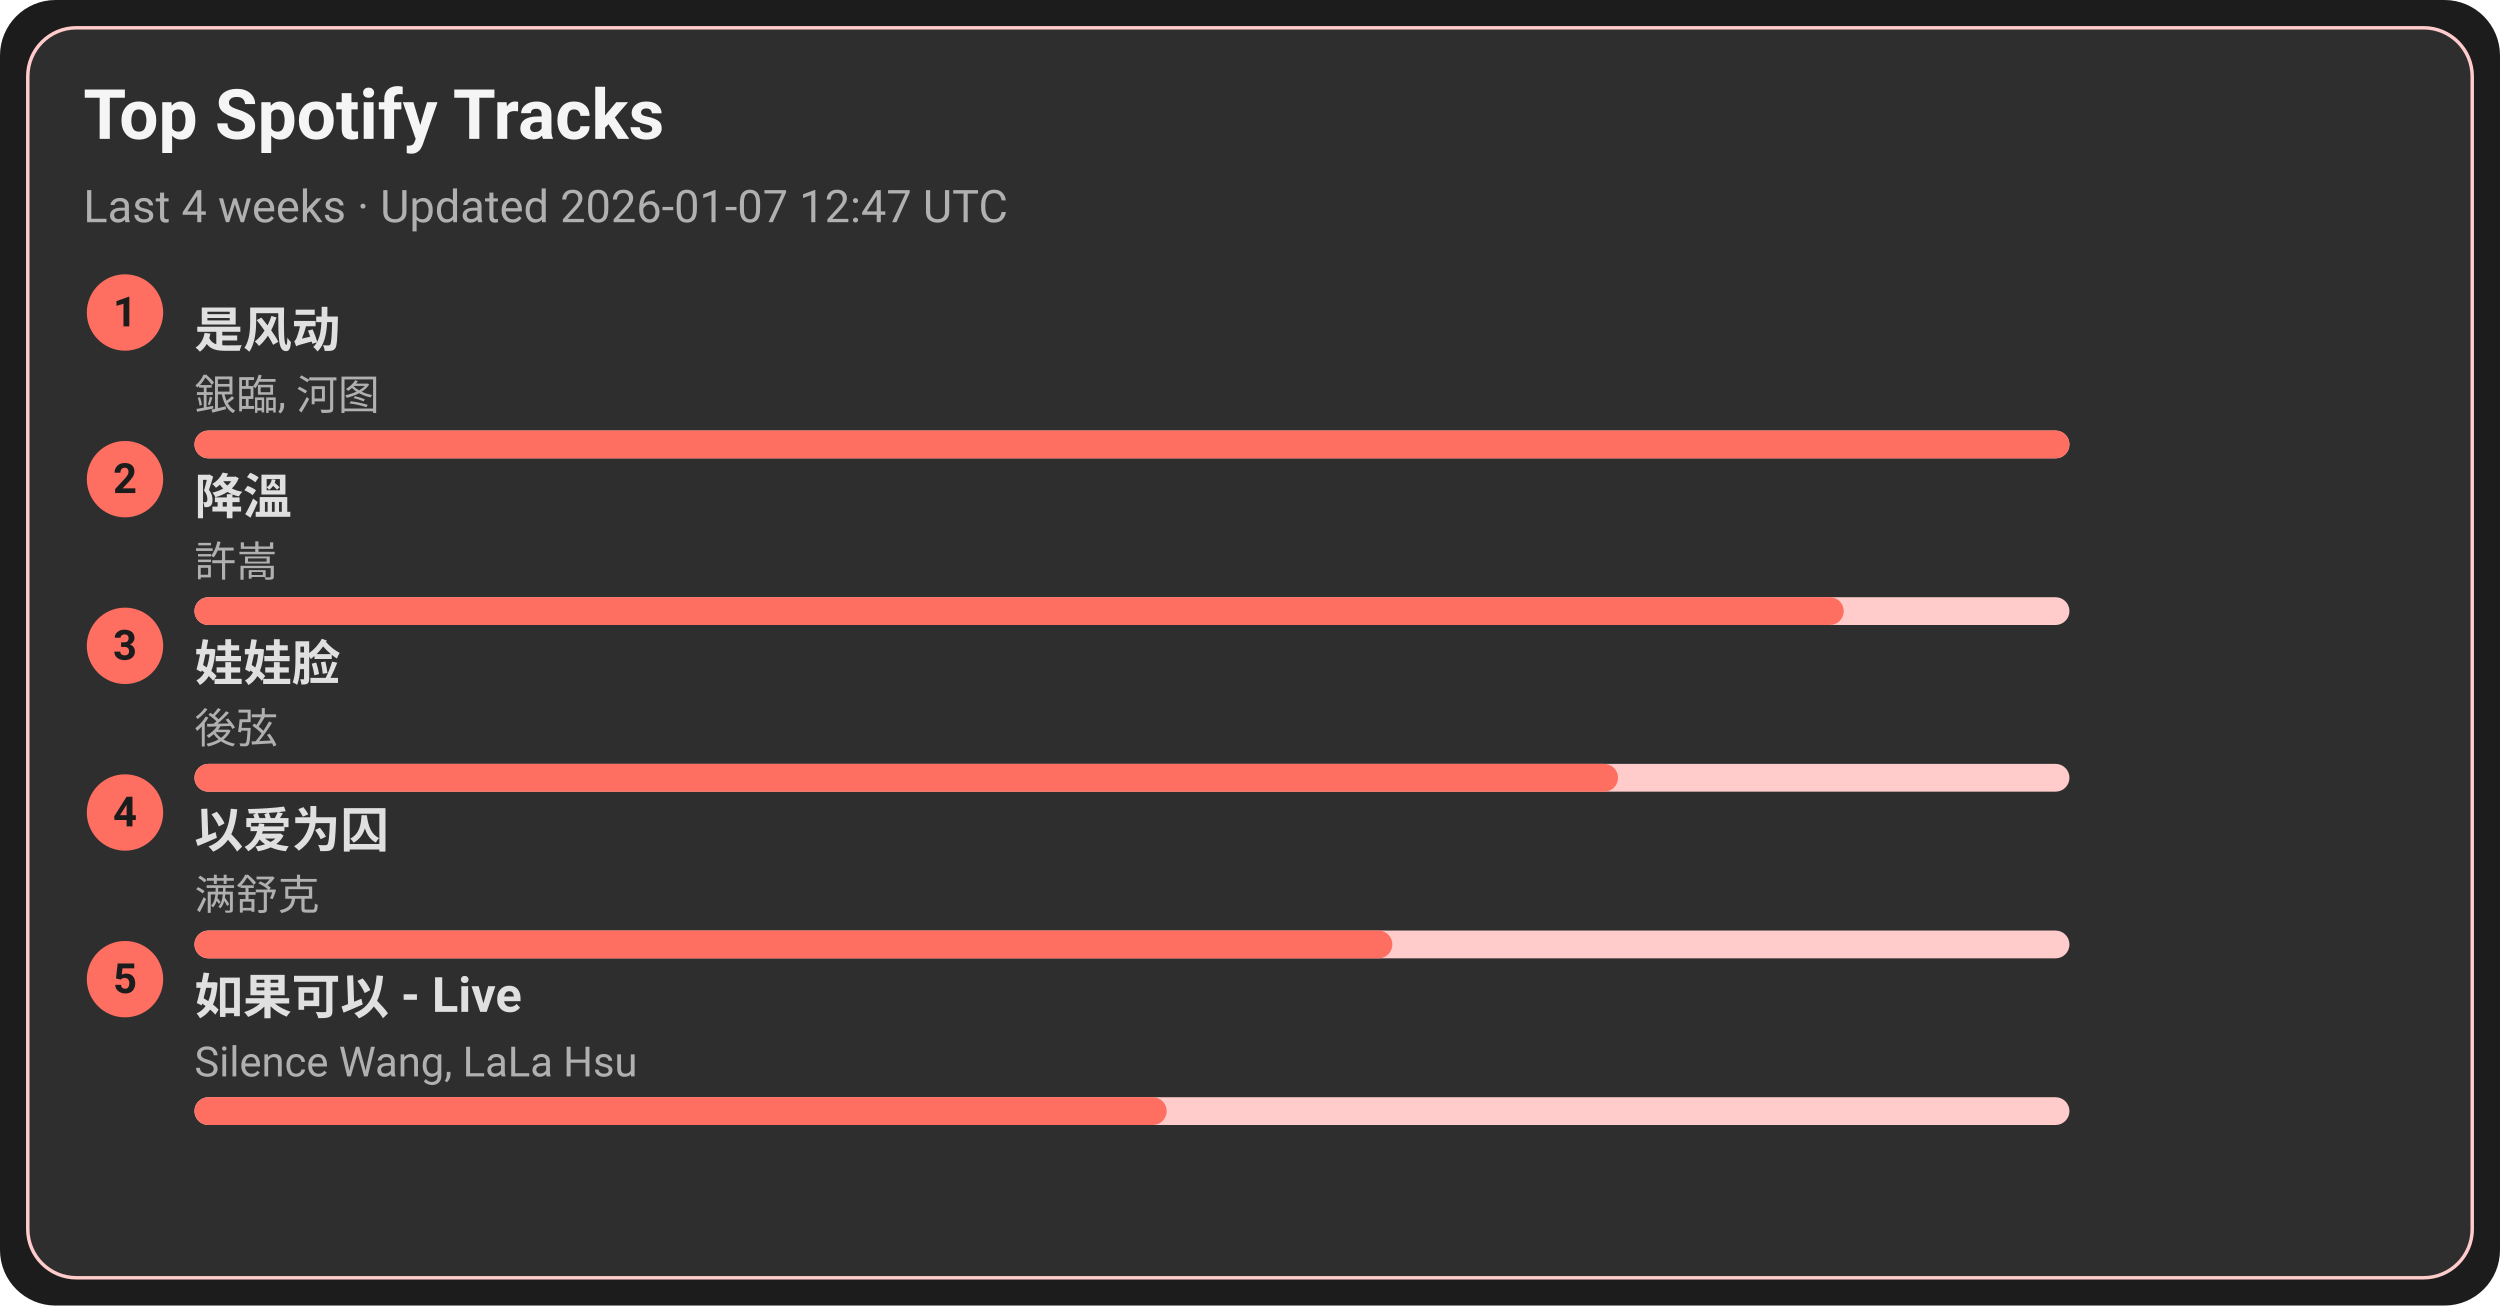
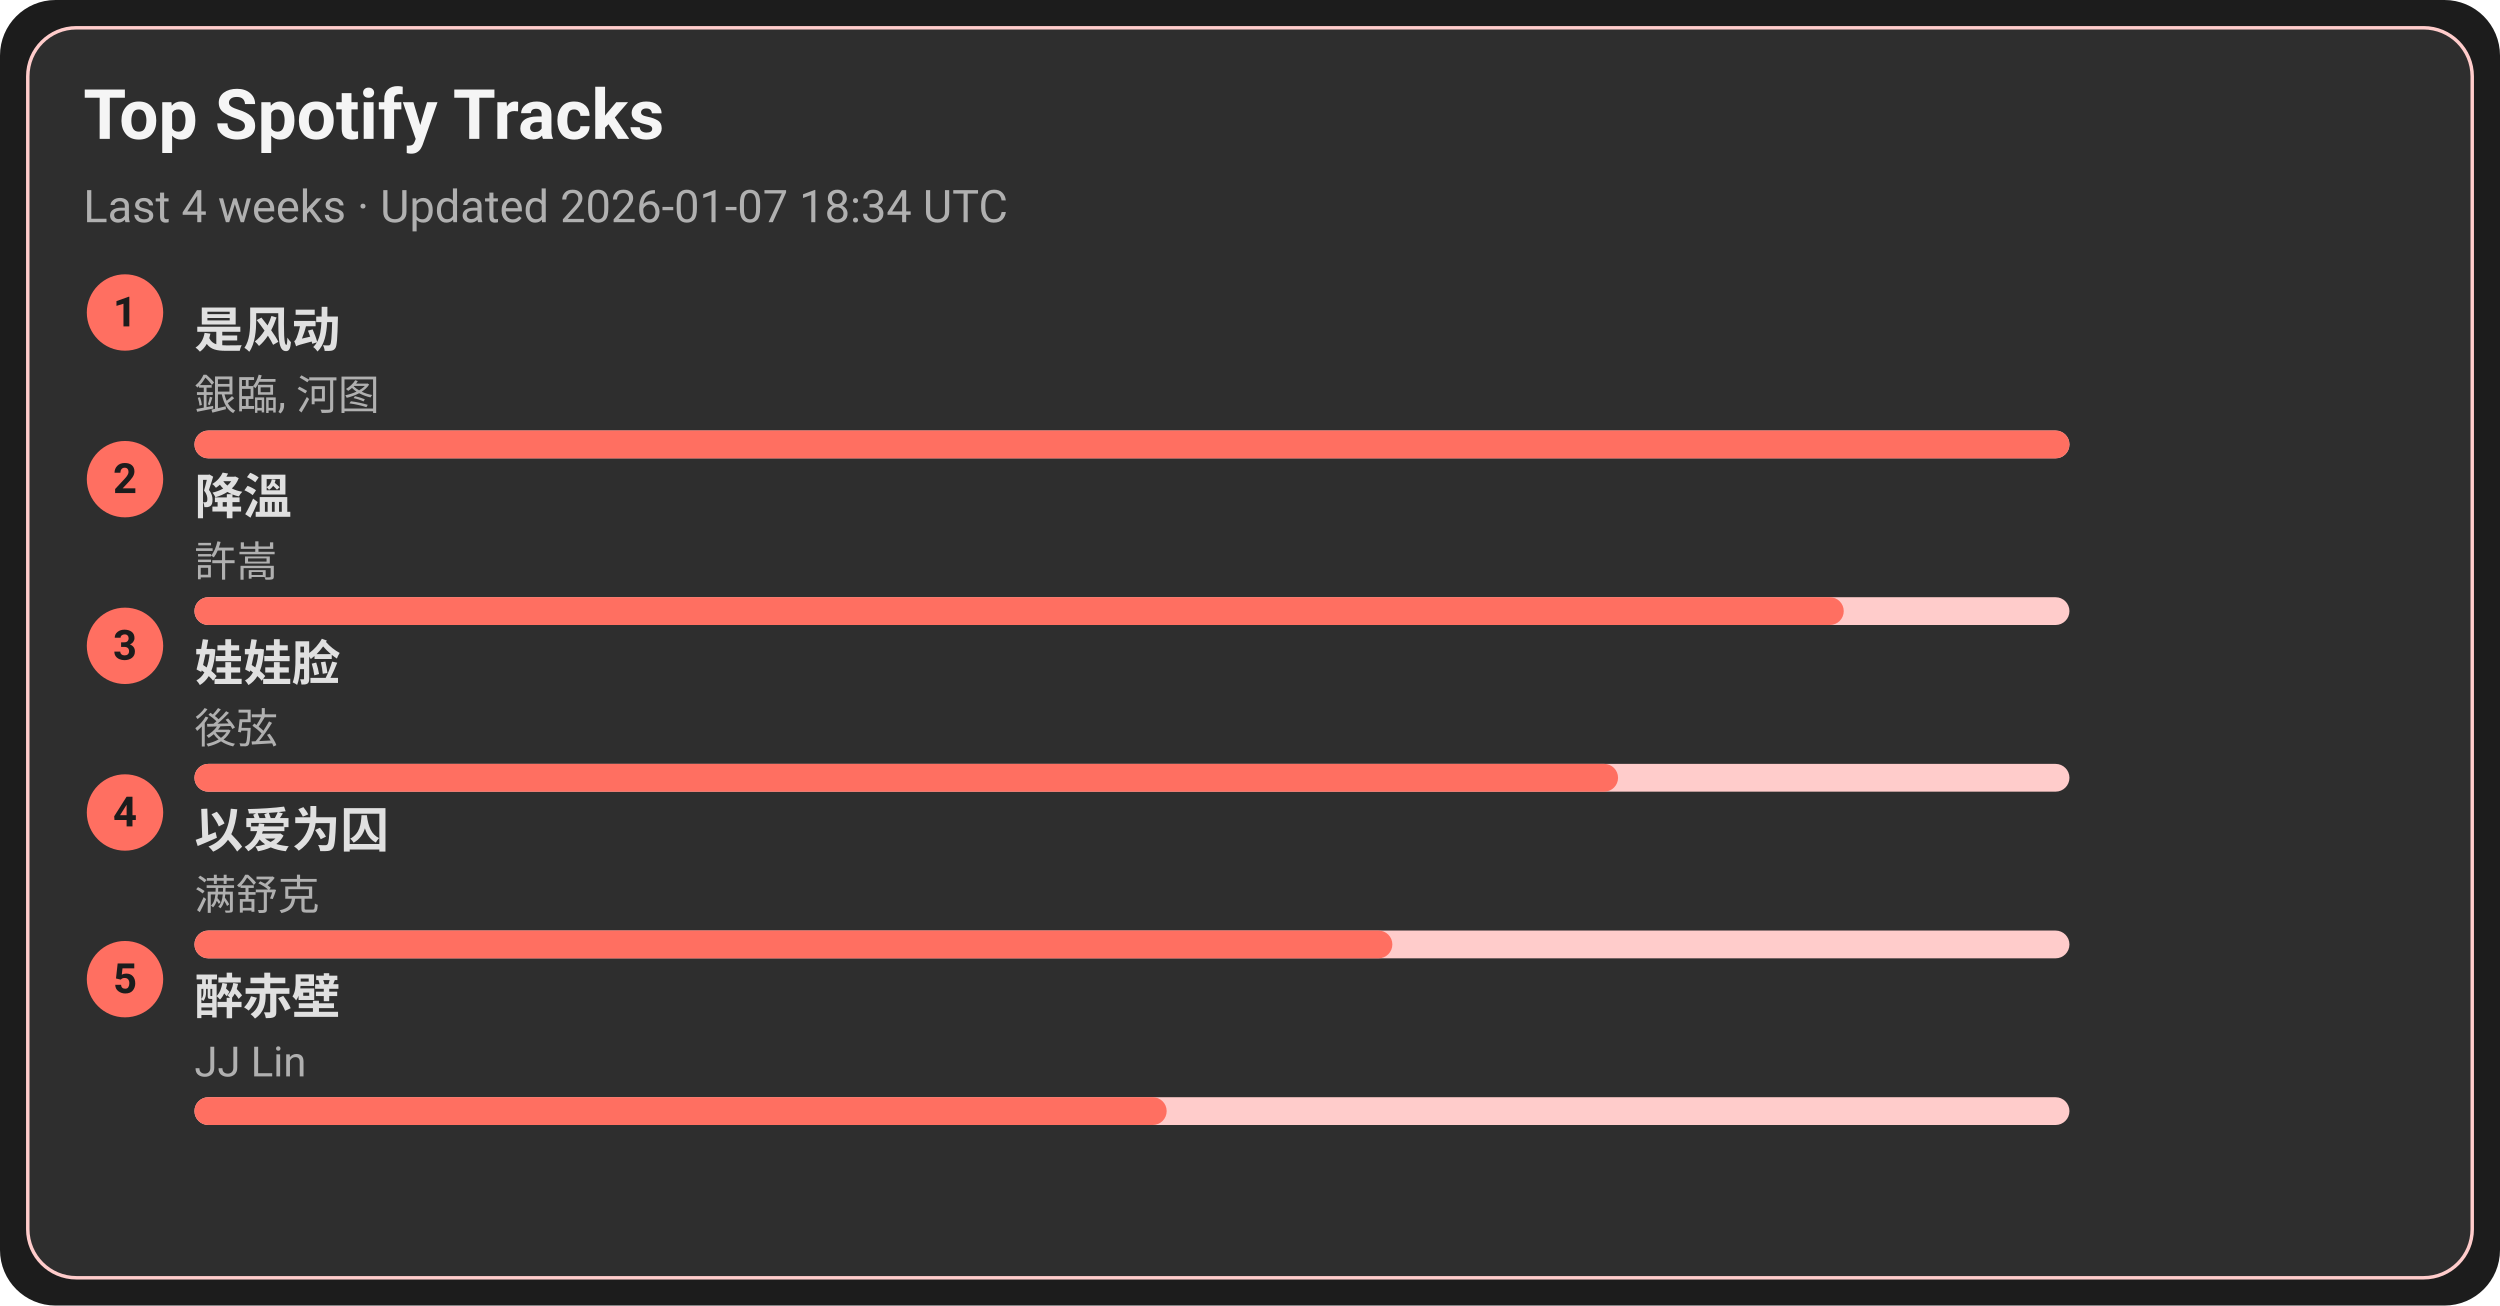
<svg xmlns="http://www.w3.org/2000/svg" width="720" height="376" viewBox="0 0 720 376">
  <style>text{font-family:-apple-system,BlinkMacSystemFont,Segoe UI,Roboto,Ubuntu,Helvetica Neue,Arial,Noto Sans,sans-serif}</style>
  <rect width="720" height="376" rx="16" fill="#1c1c1c" />
  <rect x="8" y="8" width="704" height="360" rx="14" fill="#2e2e2e" stroke="#ffcccb" />
  <text x="24" y="40" font-size="20" fill="#f5f5f5" font-weight="600">Top Spotify Tracks</text>
-   <text x="24" y="64" font-size="13" fill="#b0b0b0">Last 4 weeks · Updated 2026-01-07 12:47 UTC</text>
+   <text x="24" y="64" font-size="13" fill="#b0b0b0">Last 4 weeks · Updated 2026-01-07 18:34 UTC</text>
  <circle cx="36" cy="90" r="11" fill="#ff6f61" />
  <text x="36" y="94" text-anchor="middle" font-size="12" fill="#1c1c1c" font-weight="700">1</text>
  <a href="https://open.spotify.com/track/3lePQ8c4jq7bTePsXEmslh" target="_blank" rel="noopener noreferrer">
    <text x="56" y="100" font-size="14" fill="#e0e0e0" font-weight="600">是风动</text>
  </a>
  <text x="56" y="118" font-size="12" fill="#b0b0b0">銀臨, 河图</text>
  <rect x="56" y="124" width="540" height="8" rx="4" fill="#ffcccb" />
  <rect x="56" y="124" width="540" height="8" rx="4" fill="#ff6f61" />
  <circle cx="36" cy="138" r="11" fill="#ff6f61" />
  <text x="36" y="142" text-anchor="middle" font-size="12" fill="#1c1c1c" font-weight="700">2</text>
  <a href="https://open.spotify.com/track/2q9uhrOfyOnBa3oWR1PfYT" target="_blank" rel="noopener noreferrer">
    <text x="56" y="148" font-size="14" fill="#e0e0e0" font-weight="600">降溫</text>
  </a>
  <text x="56" y="166" font-size="12" fill="#b0b0b0">許嵩</text>
  <rect x="56" y="172" width="540" height="8" rx="4" fill="#ffcccb" />
  <rect x="56" y="172" width="475" height="8" rx="4" fill="#ff6f61" />
  <circle cx="36" cy="186" r="11" fill="#ff6f61" />
  <text x="36" y="190" text-anchor="middle" font-size="12" fill="#1c1c1c" font-weight="700">3</text>
  <a href="https://open.spotify.com/track/08ouEICweFmqfgPJnRIQkE" target="_blank" rel="noopener noreferrer">
    <text x="56" y="196" font-size="14" fill="#e0e0e0" font-weight="600">娃娃脸</text>
  </a>
  <text x="56" y="214" font-size="12" fill="#b0b0b0">後弦</text>
  <rect x="56" y="220" width="540" height="8" rx="4" fill="#ffcccb" />
  <rect x="56" y="220" width="410" height="8" rx="4" fill="#ff6f61" />
  <circle cx="36" cy="234" r="11" fill="#ff6f61" />
  <text x="36" y="238" text-anchor="middle" font-size="12" fill="#1c1c1c" font-weight="700">4</text>
  <a href="https://open.spotify.com/track/0RW2LEfGQK5BaIho6sSLqf" target="_blank" rel="noopener noreferrer">
    <text x="56" y="244" font-size="14" fill="#e0e0e0" font-weight="600">以爱为囚</text>
  </a>
  <text x="56" y="262" font-size="12" fill="#b0b0b0">满舒克</text>
  <rect x="56" y="268" width="540" height="8" rx="4" fill="#ffcccb" />
  <rect x="56" y="268" width="345" height="8" rx="4" fill="#ff6f61" />
  <circle cx="36" cy="282" r="11" fill="#ff6f61" />
  <text x="36" y="286" text-anchor="middle" font-size="12" fill="#1c1c1c" font-weight="700">5</text>
-   <a href="https://open.spotify.com/track/6IF65dJzfmPcX7jwDegwoo" target="_blank" rel="noopener noreferrer">
-     <text x="56" y="292" font-size="14" fill="#e0e0e0" font-weight="600">如果可以 - Live</text>
+   <a href="https://open.spotify.com/track/69lAYqbyHL1A0gctdLd9WV" target="_blank" rel="noopener noreferrer">
+     <text x="56" y="292" font-size="14" fill="#e0e0e0" font-weight="600">醉赤壁</text>
  </a>
-   <text x="56" y="310" font-size="12" fill="#b0b0b0">Silence Wang, LaLa Hsu</text>
+   <text x="56" y="310" font-size="12" fill="#b0b0b0">JJ Lin</text>
  <rect x="56" y="316" width="540" height="8" rx="4" fill="#ffcccb" />
  <rect x="56" y="316" width="280" height="8" rx="4" fill="#ff6f61" />
</svg>
